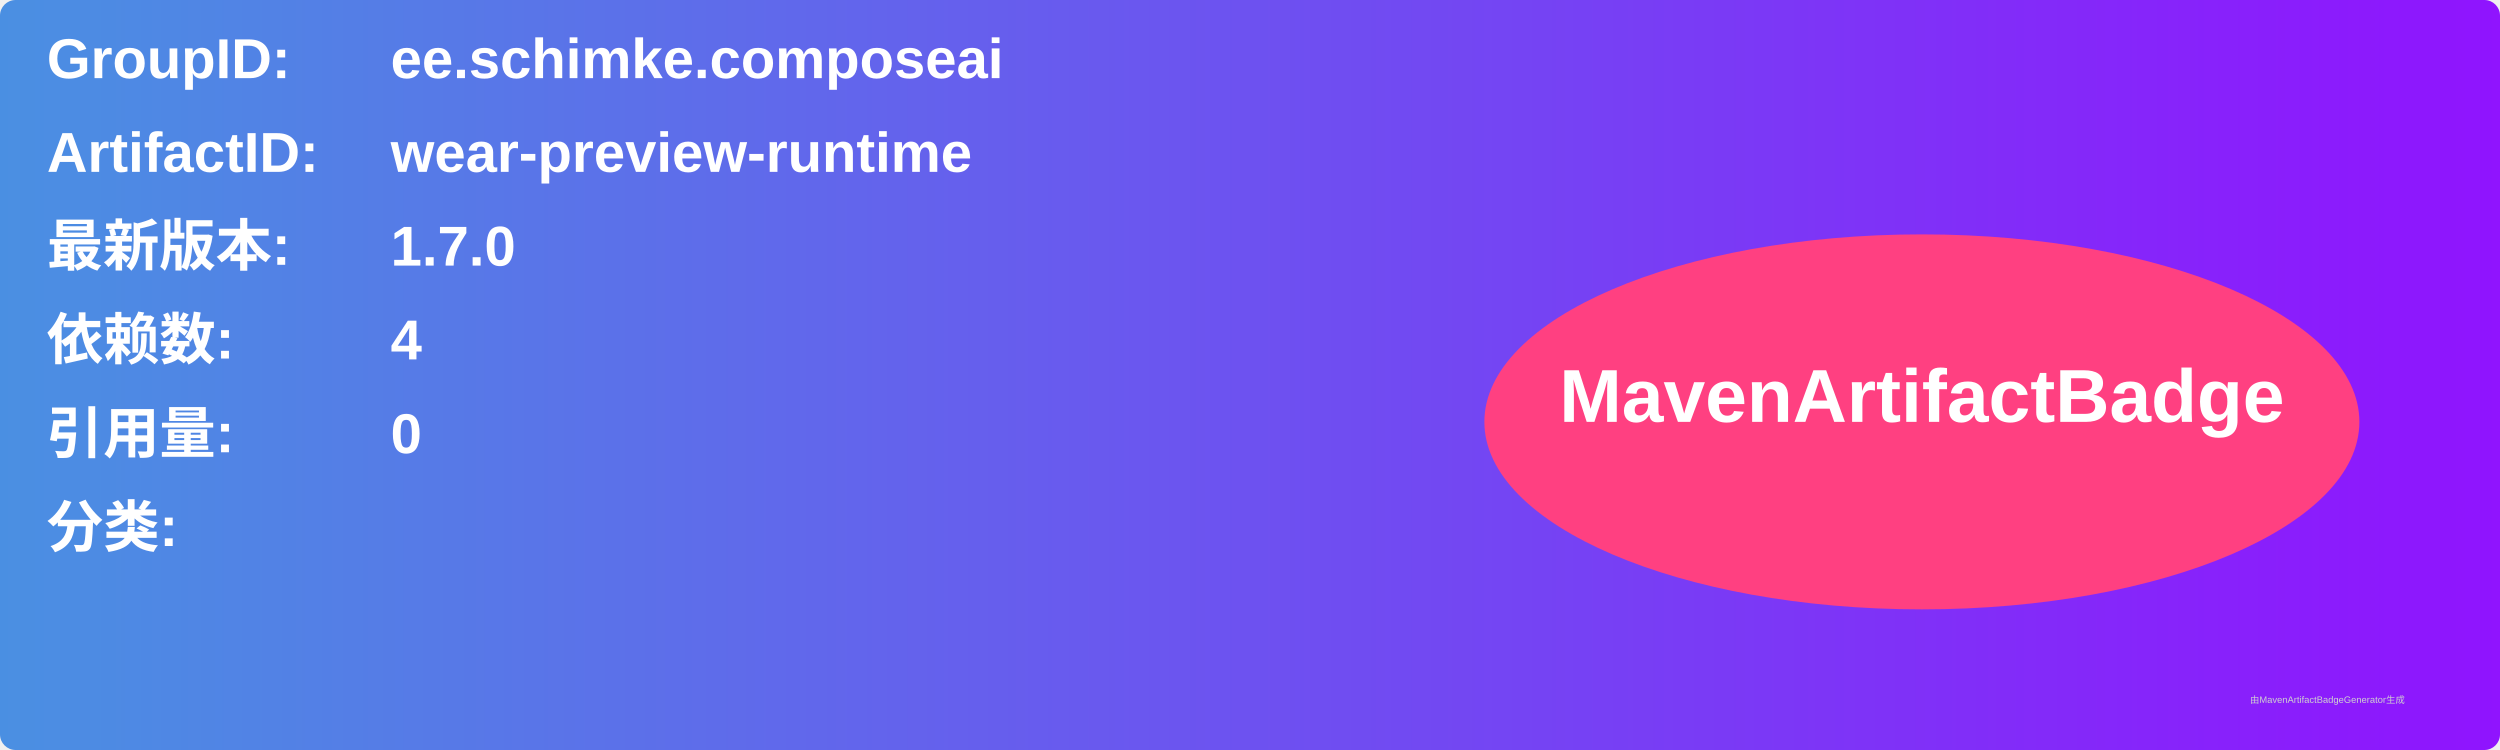
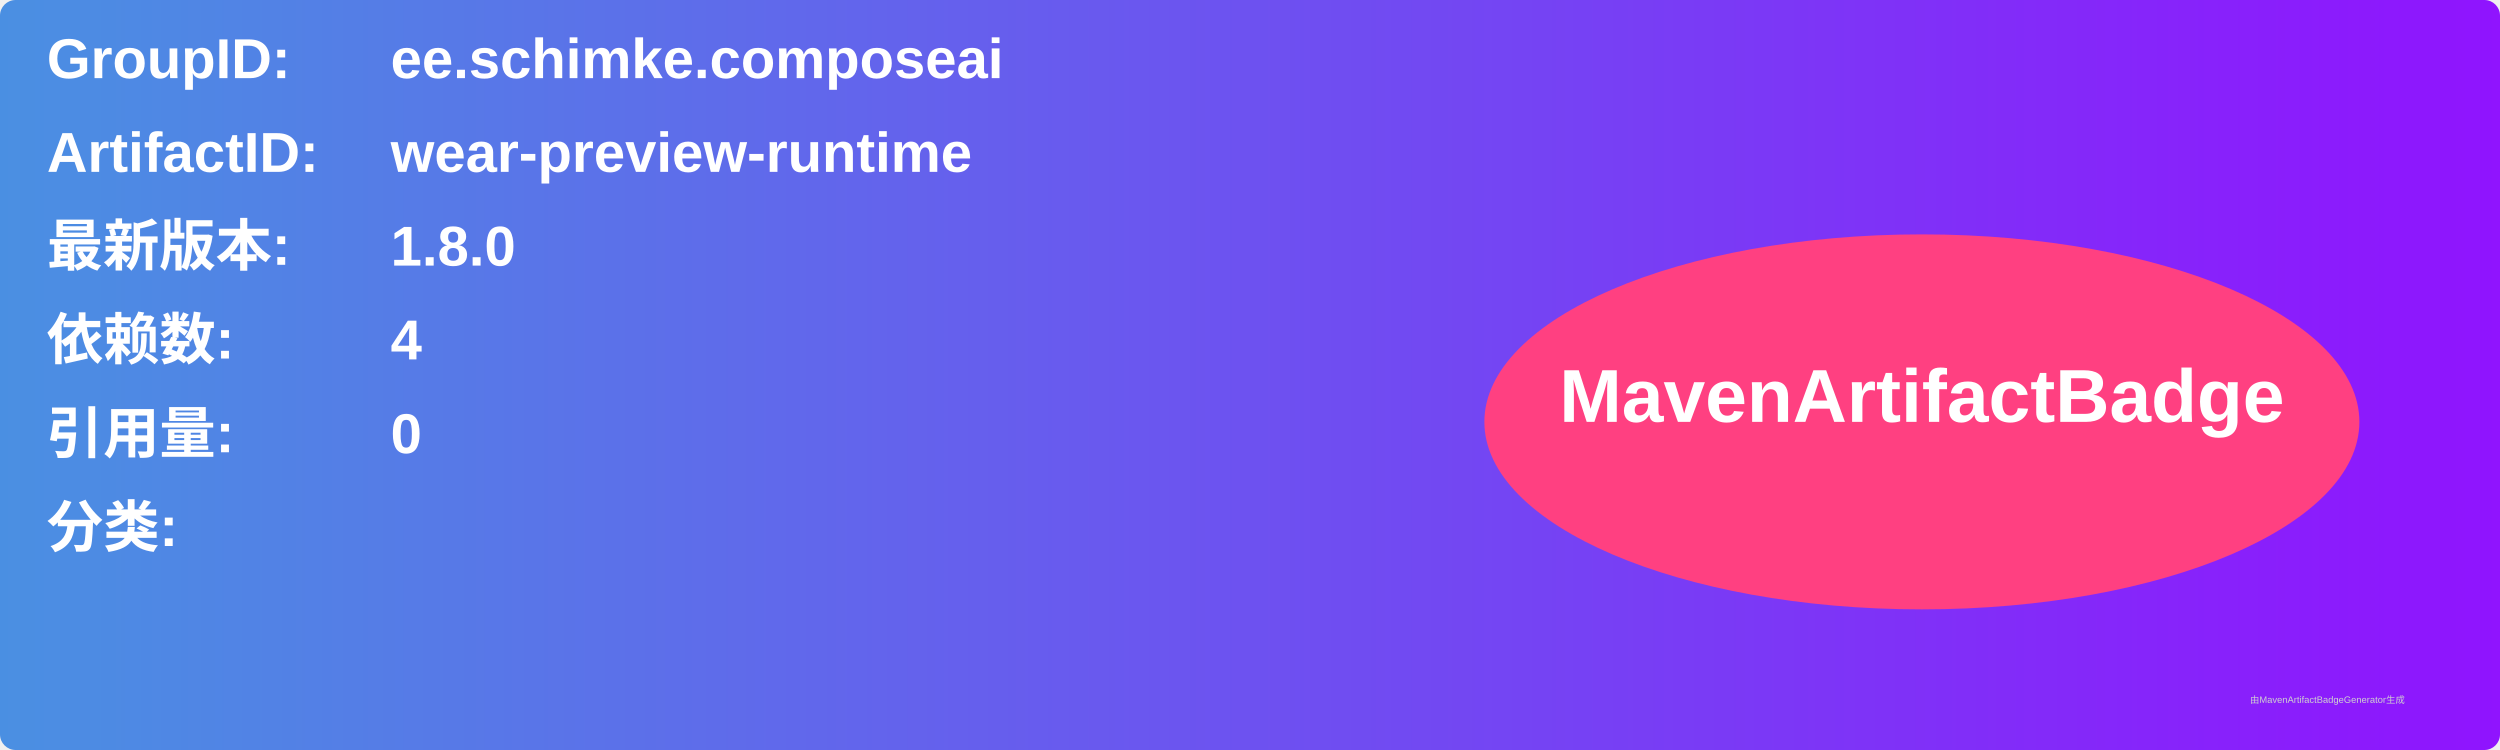
<svg xmlns="http://www.w3.org/2000/svg" width="800" height="240" viewBox="0 0 800 240">
  <linearGradient id="grad" x1="0%" y1="0%" x2="100%" y2="0%">
    <stop offset="0%" stop-color="#4a90e2" />
    <stop offset="100%" stop-color="#9013fe" />
  </linearGradient>
  <rect width="100%" height="100%" rx="5" ry="5" fill="url(#grad)" />
  <g transform="translate(15, 15)">
    <text x="0" y="10" font-family="Arial" font-size="18" fill="white" font-weight="bold" width="260">GroupID:</text>
    <text x="110" y="10" font-family="Arial" font-size="18" fill="white" font-weight="bold" width="460">ee.schimke.composeai</text>
    <text x="0" y="40" font-family="Arial" font-size="18" fill="white" font-weight="bold" width="260">ArtifactID:</text>
    <text x="110" y="40" font-family="Arial" font-size="18" fill="white" font-weight="bold" width="460">wear-preview-runtime</text>
    <text x="0" y="70" font-family="Arial" font-size="18" fill="white" font-weight="bold">最新版本:</text>
    <text x="110" y="70" font-family="Arial" font-size="18" fill="white" font-weight="bold">
-       <tspan font-weight="bold">1.7.0</tspan>
+       <tspan font-weight="bold">1.8.0</tspan>
    </text>
    <text x="0" y="100" font-family="Arial" font-size="18" fill="white" font-weight="bold">依赖数: </text>
    <text x="110" y="100" font-family="Arial" font-size="18" fill="white">
      <tspan font-weight="bold">4</tspan>
    </text>
    <text x="0" y="130" font-family="Arial" font-size="18" fill="white" font-weight="bold">引用量: </text>
    <text x="110" y="130" font-family="Arial" font-size="18" fill="white">
      <tspan font-weight="bold">0</tspan>
    </text>
    <text x="0" y="160" font-family="Arial" font-size="18" fill="white" font-weight="bold">分类:</text>
    <text x="10" y="190" font-family="Arial" font-size="10" fill="white">
      <tspan font-weight="bold" />
    </text>
    <ellipse cx="600" cy="120" rx="140" ry="60" fill="#ff4081" />
    <text x="600" y="120" text-anchor="middle" font-family="Arial" font-size="24" fill="white" font-weight="bold">MavenArtifactBadge</text>
  </g>
  <text x="720" y="225" font-family="Arial" font-size="3" fill="#d0d0d0">由MavenArtifactBadgeGenerator生成</text>
</svg>
